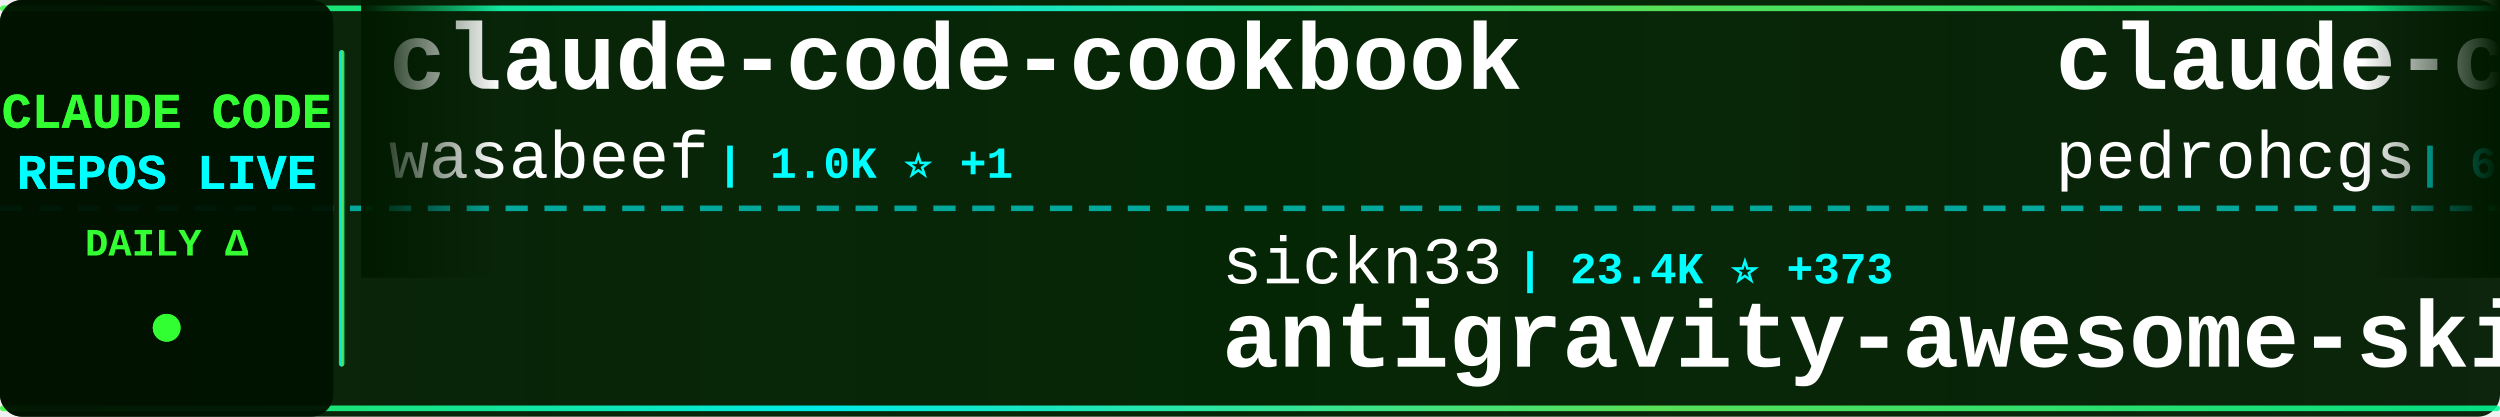
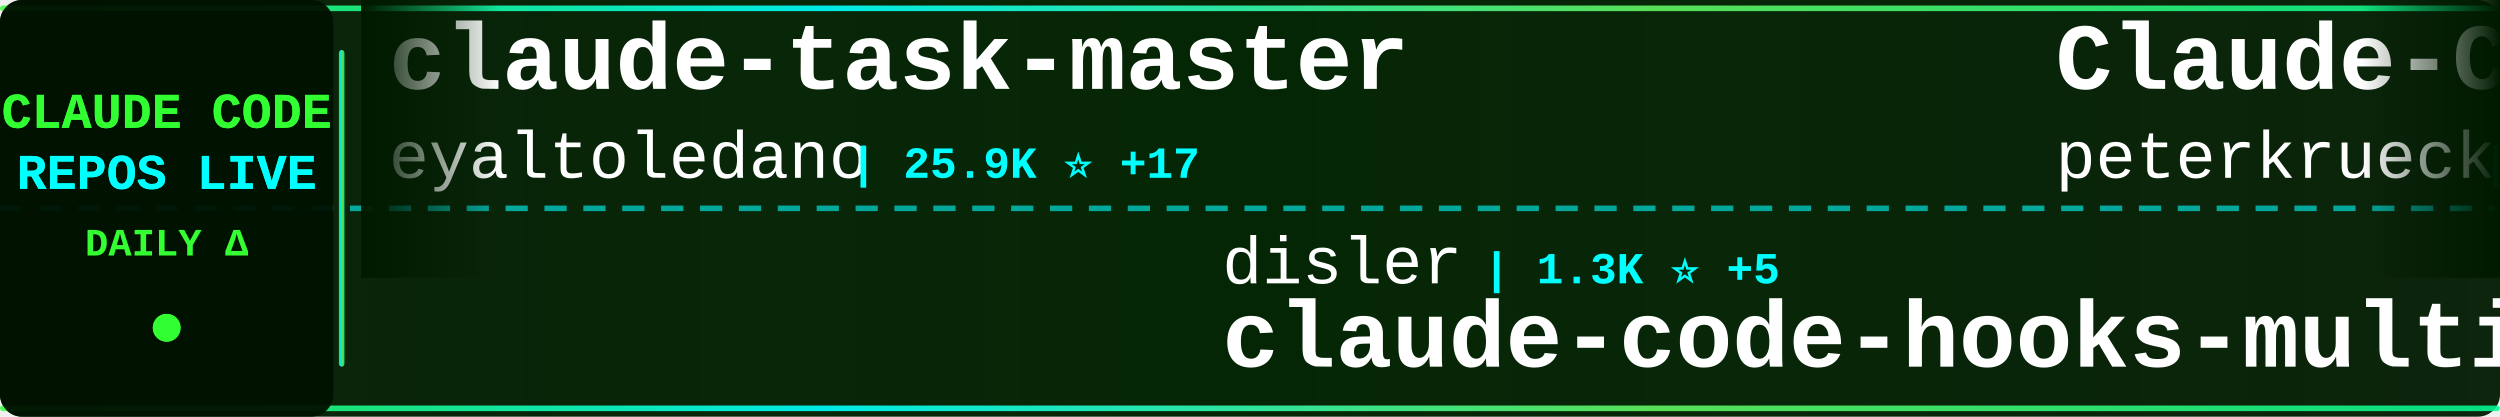
<svg xmlns="http://www.w3.org/2000/svg" width="900" height="150">
  <defs>
    <linearGradient id="tickerBg" x1="0%" y1="0%" x2="100%" y2="0%">
      <stop offset="0%" style="stop-color:#001a00;stop-opacity:0.95" />
      <stop offset="50%" style="stop-color:#002200;stop-opacity:0.98" />
      <stop offset="100%" style="stop-color:#001a00;stop-opacity:0.95" />
    </linearGradient>
    <linearGradient id="borderGrad" x1="0%" y1="0%" x2="100%" y2="0%">
      <stop offset="0%" style="stop-color:#33ff33;stop-opacity:0.85">
        <animate attributeName="stop-opacity" values="0.85;1;0.85" dur="2s" repeatCount="indefinite" />
      </stop>
      <stop offset="33%" style="stop-color:#00ffff;stop-opacity:0.9">
        <animate attributeName="stop-opacity" values="0.9;1;0.9" dur="2.2s" repeatCount="indefinite" />
      </stop>
      <stop offset="66%" style="stop-color:#66ff66;stop-opacity:0.85">
        <animate attributeName="stop-opacity" values="0.85;1;0.85" dur="1.8s" repeatCount="indefinite" />
      </stop>
      <stop offset="100%" style="stop-color:#00ff99;stop-opacity:0.85">
        <animate attributeName="stop-opacity" values="0.85;1;0.85" dur="2s" repeatCount="indefinite" />
      </stop>
    </linearGradient>
    <filter id="textGlow">
      <feGaussianBlur stdDeviation="0.1" result="coloredBlur" />
      <feMerge>
        <feMergeNode in="coloredBlur" />
        <feMergeNode in="SourceGraphic" />
      </feMerge>
    </filter>
    <filter id="metricGlow">
      <feGaussianBlur stdDeviation="0.2" result="coloredBlur" />
      <feMerge>
        <feMergeNode in="coloredBlur" />
        <feMergeNode in="SourceGraphic" />
      </feMerge>
    </filter>
    <linearGradient id="leftFade" x1="0%" y1="0%" x2="100%" y2="0%">
      <stop offset="0%" style="stop-color:#001a00;stop-opacity:1" />
      <stop offset="100%" style="stop-color:#001a00;stop-opacity:0" />
    </linearGradient>
    <linearGradient id="rightFade" x1="0%" y1="0%" x2="100%" y2="0%">
      <stop offset="0%" style="stop-color:#001a00;stop-opacity:0" />
      <stop offset="100%" style="stop-color:#001a00;stop-opacity:1" />
    </linearGradient>
  </defs>
  <rect width="900" height="150" fill="url(#tickerBg)" rx="8" />
  <rect x="0" y="2" width="900" height="2" fill="url(#borderGrad)" rx="1" />
  <rect x="0" y="146" width="900" height="2" fill="url(#borderGrad)" rx="1" />
  <line x1="0" y1="75" x2="900" y2="75" stroke="#00ffff" stroke-width="2" stroke-dasharray="8 6" opacity="0.6" />
  <rect x="0" y="0" width="120" height="150" fill="#001100" opacity="0.95" rx="8" />
  <text x="60" y="46" font-family="'Courier New', monospace" font-size="18" font-weight="bold" fill="#33ff33" text-anchor="middle" filter="url(#textGlow)">
    CLAUDE CODE
  </text>
  <text x="60" y="68" font-family="'Courier New', monospace" font-size="18" font-weight="bold" fill="#00ffff" text-anchor="middle" filter="url(#textGlow)">
    REPOS LIVE
  </text>
  <text x="60" y="92" font-family="'Courier New', monospace" font-size="14" font-weight="bold" fill="#33ff33" text-anchor="middle">
    DAILY Δ
  </text>
  <circle cx="60" cy="118" r="5" fill="#33ff33" filter="url(#metricGlow)">
    <animate attributeName="r" values="4;6;4" dur="1.5s" repeatCount="indefinite" />
    <animate attributeName="opacity" values="0.6;1;0.6" dur="1.5s" repeatCount="indefinite" />
  </circle>
  <rect x="122" y="18" width="2" height="114" fill="url(#borderGrad)" rx="1" />
  <clipPath id="tickerClip">
    <rect x="130" y="0" width="770" height="150" />
  </clipPath>
  <g clip-path="url(#tickerClip)">
    <g id="tickerItems">
      <animateTransform attributeName="transform" attributeType="XML" type="translate" from="0 0" to="-3000 0" dur="54s" repeatCount="indefinite" />
      <g transform="translate(0, 0)">
-         <text x="140" y="32" font-family="'Courier New', monospace" font-size="34" font-weight="bold" fill="#ffffff">claude-code-cookbook</text>
-         <text x="140" y="64" font-family="'Courier New', monospace" font-size="24" font-weight="normal" fill="#ffffff" opacity="1.0">wasabeef</text>
-         <text x="258" y="64" font-family="'Courier New', monospace" font-size="16" font-weight="bold" fill="#00ffff"> | 1.0K ⭐ +1</text>
+         <text x="140" y="32" font-family="'Courier New', monospace" font-size="34" font-weight="bold" fill="#ffffff">claude-task-master</text>
+         <text x="140" y="64" font-family="'Courier New', monospace" font-size="24" font-weight="normal" fill="#ffffff" opacity="1.0">eyaltoledano</text>
+         <text x="306" y="64" font-family="'Courier New', monospace" font-size="16" font-weight="bold" fill="#00ffff"> | 25.9K ⭐ +17</text>
      </g>
      <g transform="translate(300, 0)">
-         <text x="140" y="102" font-family="'Courier New', monospace" font-size="24" font-weight="normal" fill="#ffffff" opacity="1.0">sickn33</text>
-         <text x="246" y="102" font-family="'Courier New', monospace" font-size="16" font-weight="bold" fill="#00ffff"> | 23.4K ⭐ +373</text>
-         <text x="140" y="132" font-family="'Courier New', monospace" font-size="34" font-weight="bold" fill="#ffffff">antigravity-awesome-skil...</text>
+         <text x="140" y="102" font-family="'Courier New', monospace" font-size="24" font-weight="normal" fill="#ffffff" opacity="1.0">disler</text>
+         <text x="234" y="102" font-family="'Courier New', monospace" font-size="16" font-weight="bold" fill="#00ffff"> | 1.3K ⭐ +5</text>
+         <text x="140" y="132" font-family="'Courier New', monospace" font-size="34" font-weight="bold" fill="#ffffff">claude-code-hooks-multi-...</text>
      </g>
      <g transform="translate(600, 0)">
-         <text x="140" y="32" font-family="'Courier New', monospace" font-size="34" font-weight="bold" fill="#ffffff">claude-code-my-workflow</text>
-         <text x="140" y="64" font-family="'Courier New', monospace" font-size="24" font-weight="normal" fill="#ffffff" opacity="1.0">pedrohcgs</text>
-         <text x="270" y="64" font-family="'Courier New', monospace" font-size="16" font-weight="bold" fill="#00ffff"> | 604 ⭐ +13</text>
+         <text x="140" y="32" font-family="'Courier New', monospace" font-size="34" font-weight="bold" fill="#ffffff">Claude-Code-Development-...</text>
+         <text x="140" y="64" font-family="'Courier New', monospace" font-size="24" font-weight="normal" fill="#ffffff" opacity="1.0">peterkrueck</text>
+         <text x="294" y="64" font-family="'Courier New', monospace" font-size="16" font-weight="bold" fill="#00ffff"> | 1.3K ⭐</text>
      </g>
      <g transform="translate(900, 0)">
-         <text x="140" y="102" font-family="'Courier New', monospace" font-size="24" font-weight="normal" fill="#ffffff" opacity="1.0">qwibitai</text>
-         <text x="258" y="102" font-family="'Courier New', monospace" font-size="16" font-weight="bold" fill="#00ffff"> | 21.8K ⭐ +333</text>
-         <text x="140" y="132" font-family="'Courier New', monospace" font-size="34" font-weight="bold" fill="#ffffff">nanoclaw</text>
+         <text x="140" y="102" font-family="'Courier New', monospace" font-size="24" font-weight="normal" fill="#ffffff" opacity="1.0">greggh</text>
+         <text x="234" y="102" font-family="'Courier New', monospace" font-size="16" font-weight="bold" fill="#00ffff"> | 1.9K ⭐ +3</text>
+         <text x="140" y="132" font-family="'Courier New', monospace" font-size="34" font-weight="bold" fill="#ffffff">claude-code.nvim</text>
      </g>
      <g transform="translate(1200, 0)">
-         <text x="140" y="32" font-family="'Courier New', monospace" font-size="34" font-weight="bold" fill="#ffffff">claude-coder</text>
-         <text x="140" y="64" font-family="'Courier New', monospace" font-size="24" font-weight="normal" fill="#ffffff" opacity="1.0">kodu-ai</text>
-         <text x="246" y="64" font-family="'Courier New', monospace" font-size="16" font-weight="bold" fill="#00ffff"> | 5.3K ⭐ +2</text>
+         <text x="140" y="32" font-family="'Courier New', monospace" font-size="34" font-weight="bold" fill="#ffffff">spec-kit</text>
+         <text x="140" y="64" font-family="'Courier New', monospace" font-size="24" font-weight="normal" fill="#ffffff" opacity="1.0">github</text>
+         <text x="234" y="64" font-family="'Courier New', monospace" font-size="16" font-weight="bold" fill="#00ffff"> | 76.1K ⭐ +300</text>
      </g>
      <g transform="translate(1500, 0)">
-         <text x="140" y="102" font-family="'Courier New', monospace" font-size="24" font-weight="normal" fill="#ffffff" opacity="1.0">gsd-build</text>
-         <text x="270" y="102" font-family="'Courier New', monospace" font-size="16" font-weight="bold" fill="#00ffff"> | 28.3K ⭐ +498</text>
-         <text x="140" y="132" font-family="'Courier New', monospace" font-size="34" font-weight="bold" fill="#ffffff">get-shit-done</text>
+         <text x="140" y="102" font-family="'Courier New', monospace" font-size="24" font-weight="normal" fill="#ffffff" opacity="1.0">rohitg00</text>
+         <text x="258" y="102" font-family="'Courier New', monospace" font-size="16" font-weight="bold" fill="#00ffff"> | 680 ⭐ +6</text>
+         <text x="140" y="132" font-family="'Courier New', monospace" font-size="34" font-weight="bold" fill="#ffffff">awesome-claude-code-tool...</text>
      </g>
      <g transform="translate(1800, 0)">
-         <text x="140" y="32" font-family="'Courier New', monospace" font-size="34" font-weight="bold" fill="#ffffff">idea-claude-code-gui</text>
-         <text x="140" y="64" font-family="'Courier New', monospace" font-size="24" font-weight="normal" fill="#ffffff" opacity="1.0">zhukunpenglinyutong</text>
-         <text x="390" y="64" font-family="'Courier New', monospace" font-size="16" font-weight="bold" fill="#00ffff"> | 1.6K ⭐ +11</text>
+         <text x="140" y="32" font-family="'Courier New', monospace" font-size="34" font-weight="bold" fill="#ffffff">agents</text>
+         <text x="140" y="64" font-family="'Courier New', monospace" font-size="24" font-weight="normal" fill="#ffffff" opacity="1.0">wshobson</text>
+         <text x="258" y="64" font-family="'Courier New', monospace" font-size="16" font-weight="bold" fill="#00ffff"> | 31.0K ⭐ +95</text>
      </g>
      <g transform="translate(2100, 0)">
-         <text x="140" y="102" font-family="'Courier New', monospace" font-size="24" font-weight="normal" fill="#ffffff" opacity="1.0">simonw</text>
-         <text x="234" y="102" font-family="'Courier New', monospace" font-size="16" font-weight="bold" fill="#00ffff"> | 1.1K ⭐ +5</text>
-         <text x="140" y="132" font-family="'Courier New', monospace" font-size="34" font-weight="bold" fill="#ffffff">claude-code-transcripts</text>
+         <text x="140" y="102" font-family="'Courier New', monospace" font-size="24" font-weight="normal" fill="#ffffff" opacity="1.0">anthropics</text>
+         <text x="282" y="102" font-family="'Courier New', monospace" font-size="16" font-weight="bold" fill="#00ffff"> | 1.7K ⭐ +10</text>
+         <text x="140" y="132" font-family="'Courier New', monospace" font-size="34" font-weight="bold" fill="#ffffff">claude-agent-sdk-demos</text>
      </g>
      <g transform="translate(2400, 0)">
-         <text x="140" y="32" font-family="'Courier New', monospace" font-size="34" font-weight="bold" fill="#ffffff">claude-agent-sdk-python</text>
-         <text x="140" y="64" font-family="'Courier New', monospace" font-size="24" font-weight="normal" fill="#ffffff" opacity="1.0">anthropics</text>
-         <text x="282" y="64" font-family="'Courier New', monospace" font-size="16" font-weight="bold" fill="#00ffff"> | 5.3K ⭐ +23</text>
+         <text x="140" y="32" font-family="'Courier New', monospace" font-size="34" font-weight="bold" fill="#ffffff">Claude-Code-x-OpenClaw-G...</text>
+         <text x="140" y="64" font-family="'Courier New', monospace" font-size="24" font-weight="normal" fill="#ffffff" opacity="1.0">KimYx0207</text>
+         <text x="270" y="64" font-family="'Courier New', monospace" font-size="16" font-weight="bold" fill="#00ffff"> | 1.9K ⭐ +62</text>
      </g>
      <g transform="translate(2700, 0)">
-         <text x="140" y="102" font-family="'Courier New', monospace" font-size="24" font-weight="normal" fill="#ffffff" opacity="1.0">anthropics</text>
-         <text x="282" y="102" font-family="'Courier New', monospace" font-size="16" font-weight="bold" fill="#00ffff"> | 1.7K ⭐ +14</text>
-         <text x="140" y="132" font-family="'Courier New', monospace" font-size="34" font-weight="bold" fill="#ffffff">claude-agent-sdk-demos</text>
+         <text x="140" y="102" font-family="'Courier New', monospace" font-size="24" font-weight="normal" fill="#ffffff" opacity="1.0">diet103</text>
+         <text x="246" y="102" font-family="'Courier New', monospace" font-size="16" font-weight="bold" fill="#00ffff"> | 9.2K ⭐ +8</text>
+         <text x="140" y="132" font-family="'Courier New', monospace" font-size="34" font-weight="bold" fill="#ffffff">claude-code-infrastructu...</text>
      </g>
      <g transform="translate(3000, 0)">
-         <text x="140" y="32" font-family="'Courier New', monospace" font-size="34" font-weight="bold" fill="#ffffff">claude-code-cookbook</text>
-         <text x="140" y="64" font-family="'Courier New', monospace" font-size="24" font-weight="normal" fill="#ffffff" opacity="1.0">wasabeef</text>
-         <text x="258" y="64" font-family="'Courier New', monospace" font-size="16" font-weight="bold" fill="#00ffff"> | 1.0K ⭐ +1</text>
+         <text x="140" y="32" font-family="'Courier New', monospace" font-size="34" font-weight="bold" fill="#ffffff">claude-task-master</text>
+         <text x="140" y="64" font-family="'Courier New', monospace" font-size="24" font-weight="normal" fill="#ffffff" opacity="1.0">eyaltoledano</text>
+         <text x="306" y="64" font-family="'Courier New', monospace" font-size="16" font-weight="bold" fill="#00ffff"> | 25.9K ⭐ +17</text>
      </g>
      <g transform="translate(3300, 0)">
-         <text x="140" y="102" font-family="'Courier New', monospace" font-size="24" font-weight="normal" fill="#ffffff" opacity="1.0">sickn33</text>
-         <text x="246" y="102" font-family="'Courier New', monospace" font-size="16" font-weight="bold" fill="#00ffff"> | 23.4K ⭐ +373</text>
-         <text x="140" y="132" font-family="'Courier New', monospace" font-size="34" font-weight="bold" fill="#ffffff">antigravity-awesome-skil...</text>
+         <text x="140" y="102" font-family="'Courier New', monospace" font-size="24" font-weight="normal" fill="#ffffff" opacity="1.0">disler</text>
+         <text x="234" y="102" font-family="'Courier New', monospace" font-size="16" font-weight="bold" fill="#00ffff"> | 1.3K ⭐ +5</text>
+         <text x="140" y="132" font-family="'Courier New', monospace" font-size="34" font-weight="bold" fill="#ffffff">claude-code-hooks-multi-...</text>
      </g>
      <g transform="translate(3600, 0)">
-         <text x="140" y="32" font-family="'Courier New', monospace" font-size="34" font-weight="bold" fill="#ffffff">claude-code-my-workflow</text>
-         <text x="140" y="64" font-family="'Courier New', monospace" font-size="24" font-weight="normal" fill="#ffffff" opacity="1.0">pedrohcgs</text>
-         <text x="270" y="64" font-family="'Courier New', monospace" font-size="16" font-weight="bold" fill="#00ffff"> | 604 ⭐ +13</text>
+         <text x="140" y="32" font-family="'Courier New', monospace" font-size="34" font-weight="bold" fill="#ffffff">Claude-Code-Development-...</text>
+         <text x="140" y="64" font-family="'Courier New', monospace" font-size="24" font-weight="normal" fill="#ffffff" opacity="1.0">peterkrueck</text>
+         <text x="294" y="64" font-family="'Courier New', monospace" font-size="16" font-weight="bold" fill="#00ffff"> | 1.3K ⭐</text>
      </g>
      <g transform="translate(3900, 0)">
-         <text x="140" y="102" font-family="'Courier New', monospace" font-size="24" font-weight="normal" fill="#ffffff" opacity="1.0">qwibitai</text>
-         <text x="258" y="102" font-family="'Courier New', monospace" font-size="16" font-weight="bold" fill="#00ffff"> | 21.8K ⭐ +333</text>
-         <text x="140" y="132" font-family="'Courier New', monospace" font-size="34" font-weight="bold" fill="#ffffff">nanoclaw</text>
+         <text x="140" y="102" font-family="'Courier New', monospace" font-size="24" font-weight="normal" fill="#ffffff" opacity="1.0">greggh</text>
+         <text x="234" y="102" font-family="'Courier New', monospace" font-size="16" font-weight="bold" fill="#00ffff"> | 1.9K ⭐ +3</text>
+         <text x="140" y="132" font-family="'Courier New', monospace" font-size="34" font-weight="bold" fill="#ffffff">claude-code.nvim</text>
      </g>
    </g>
  </g>
  <rect x="130" y="0" width="50" height="100" fill="url(#leftFade)" />
  <rect x="850" y="0" width="50" height="100" fill="url(#rightFade)" />
</svg>
